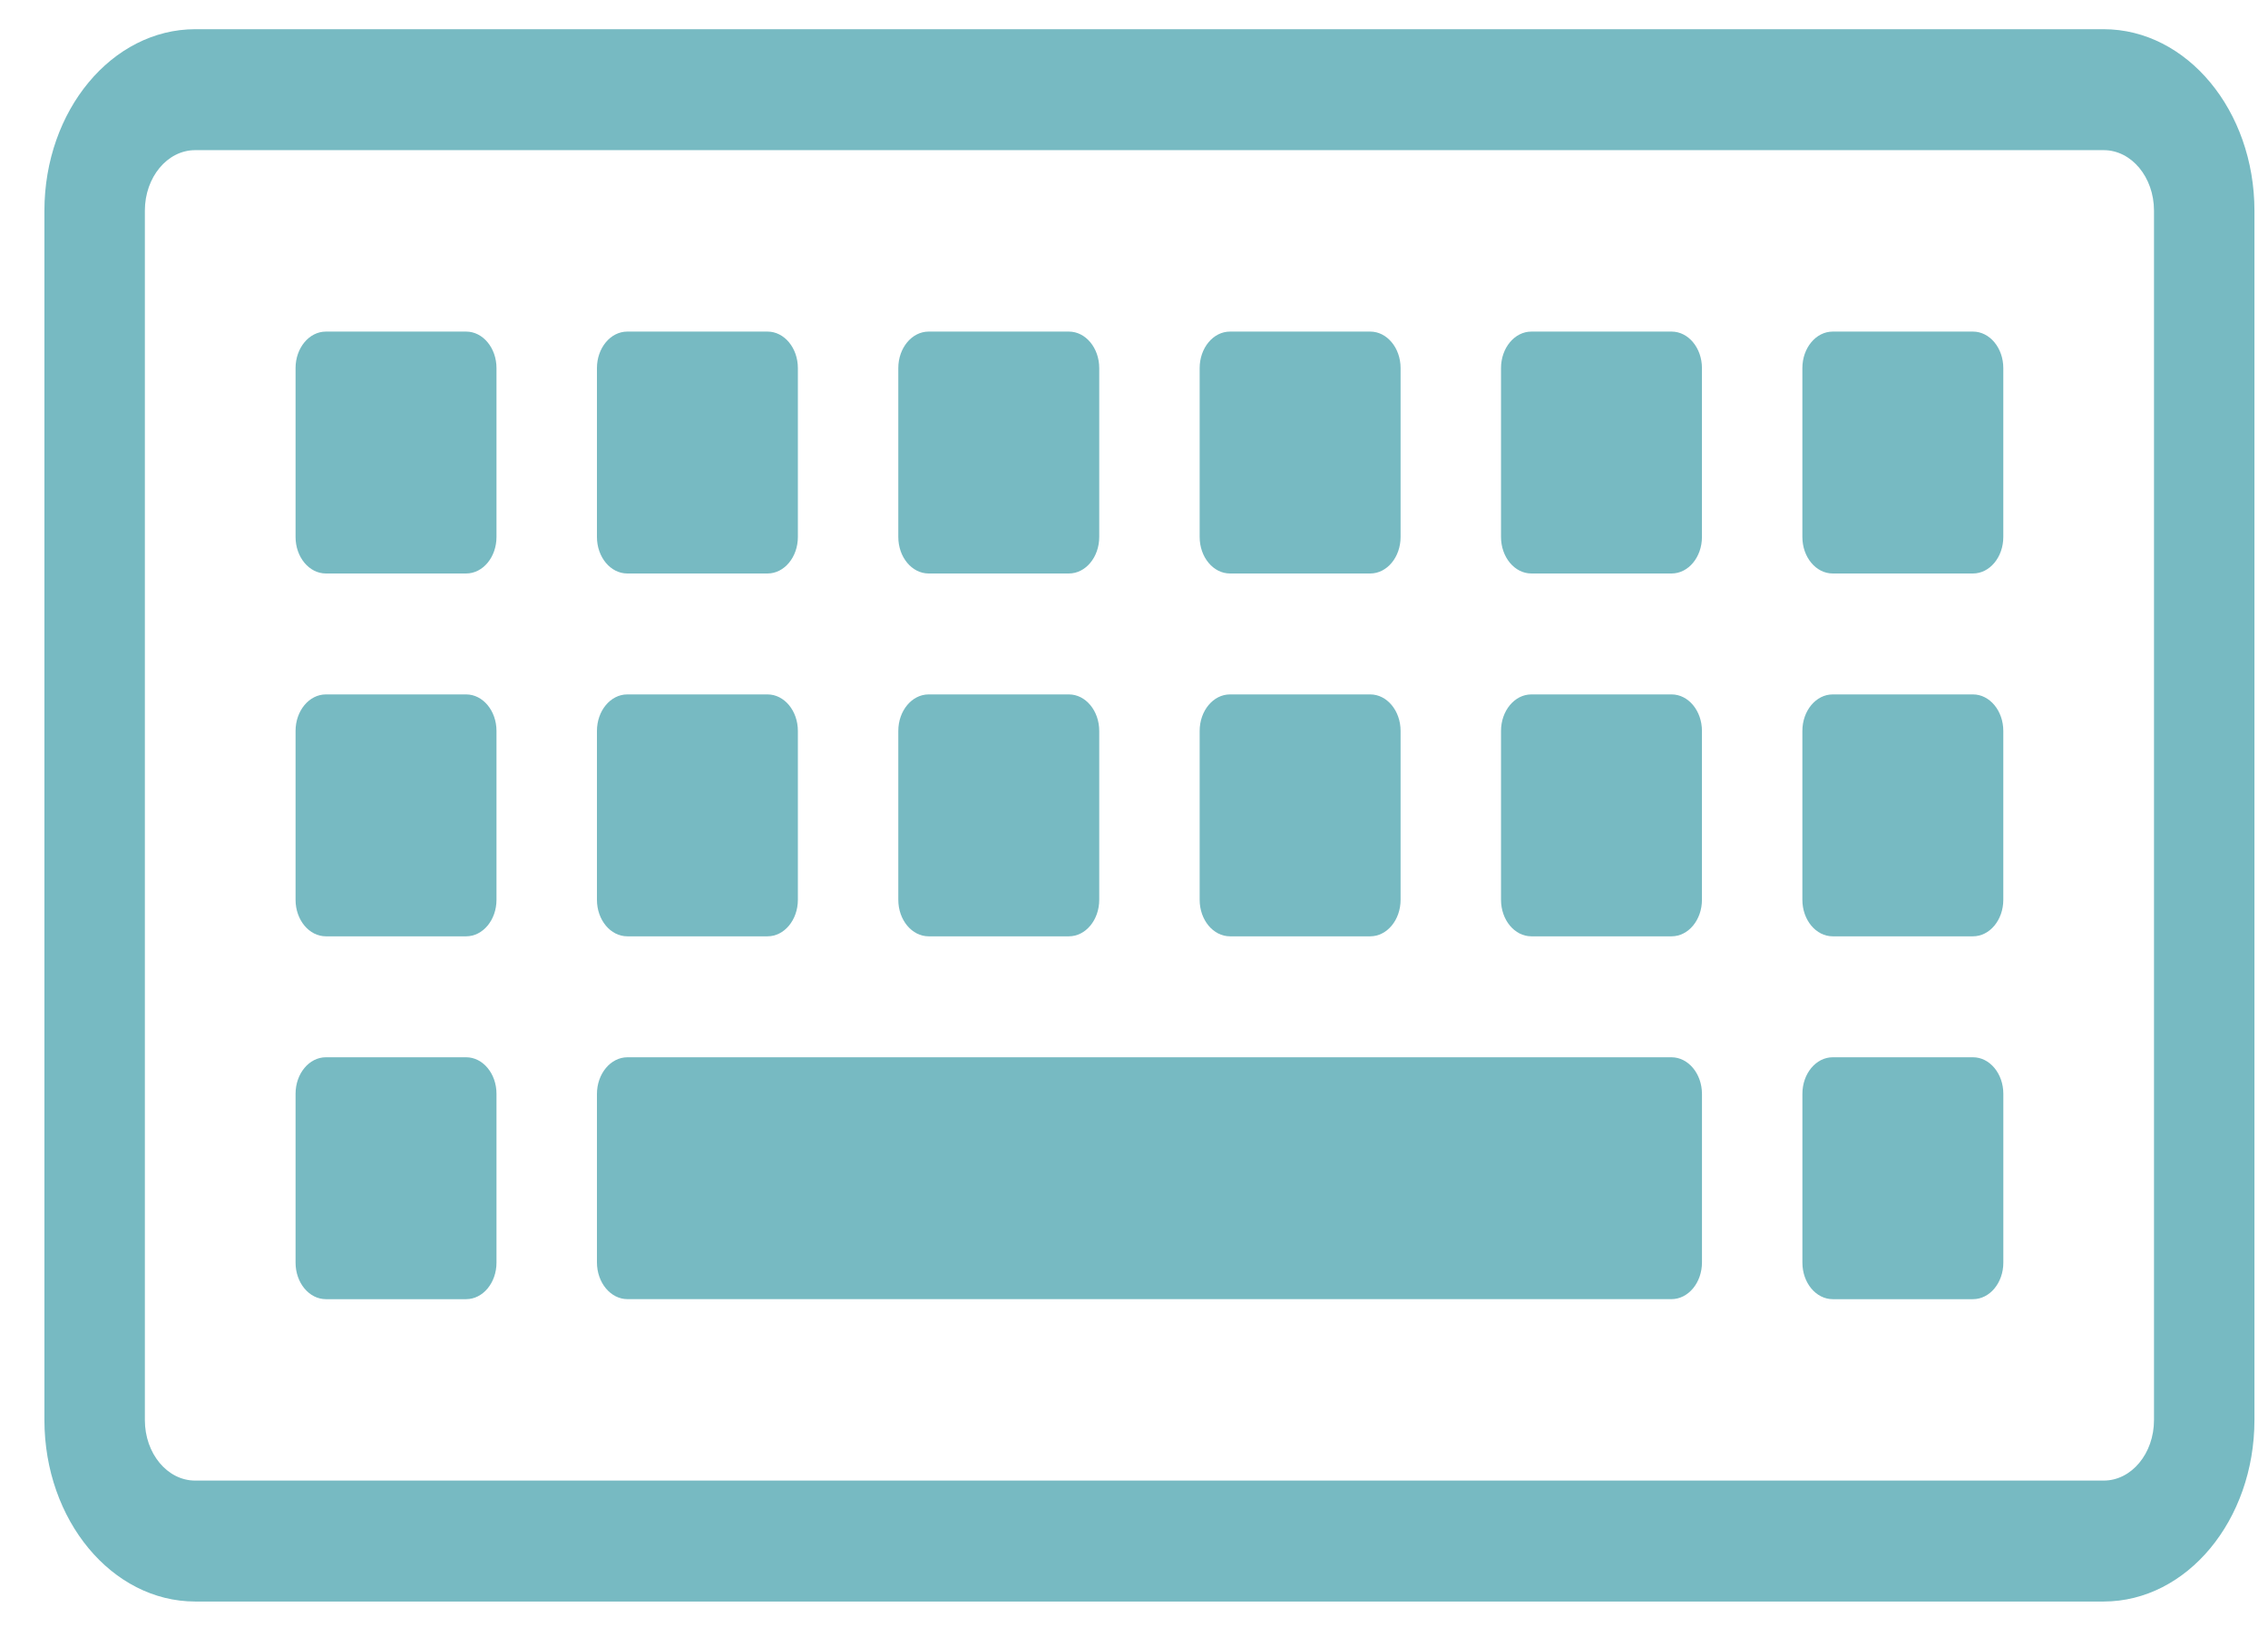
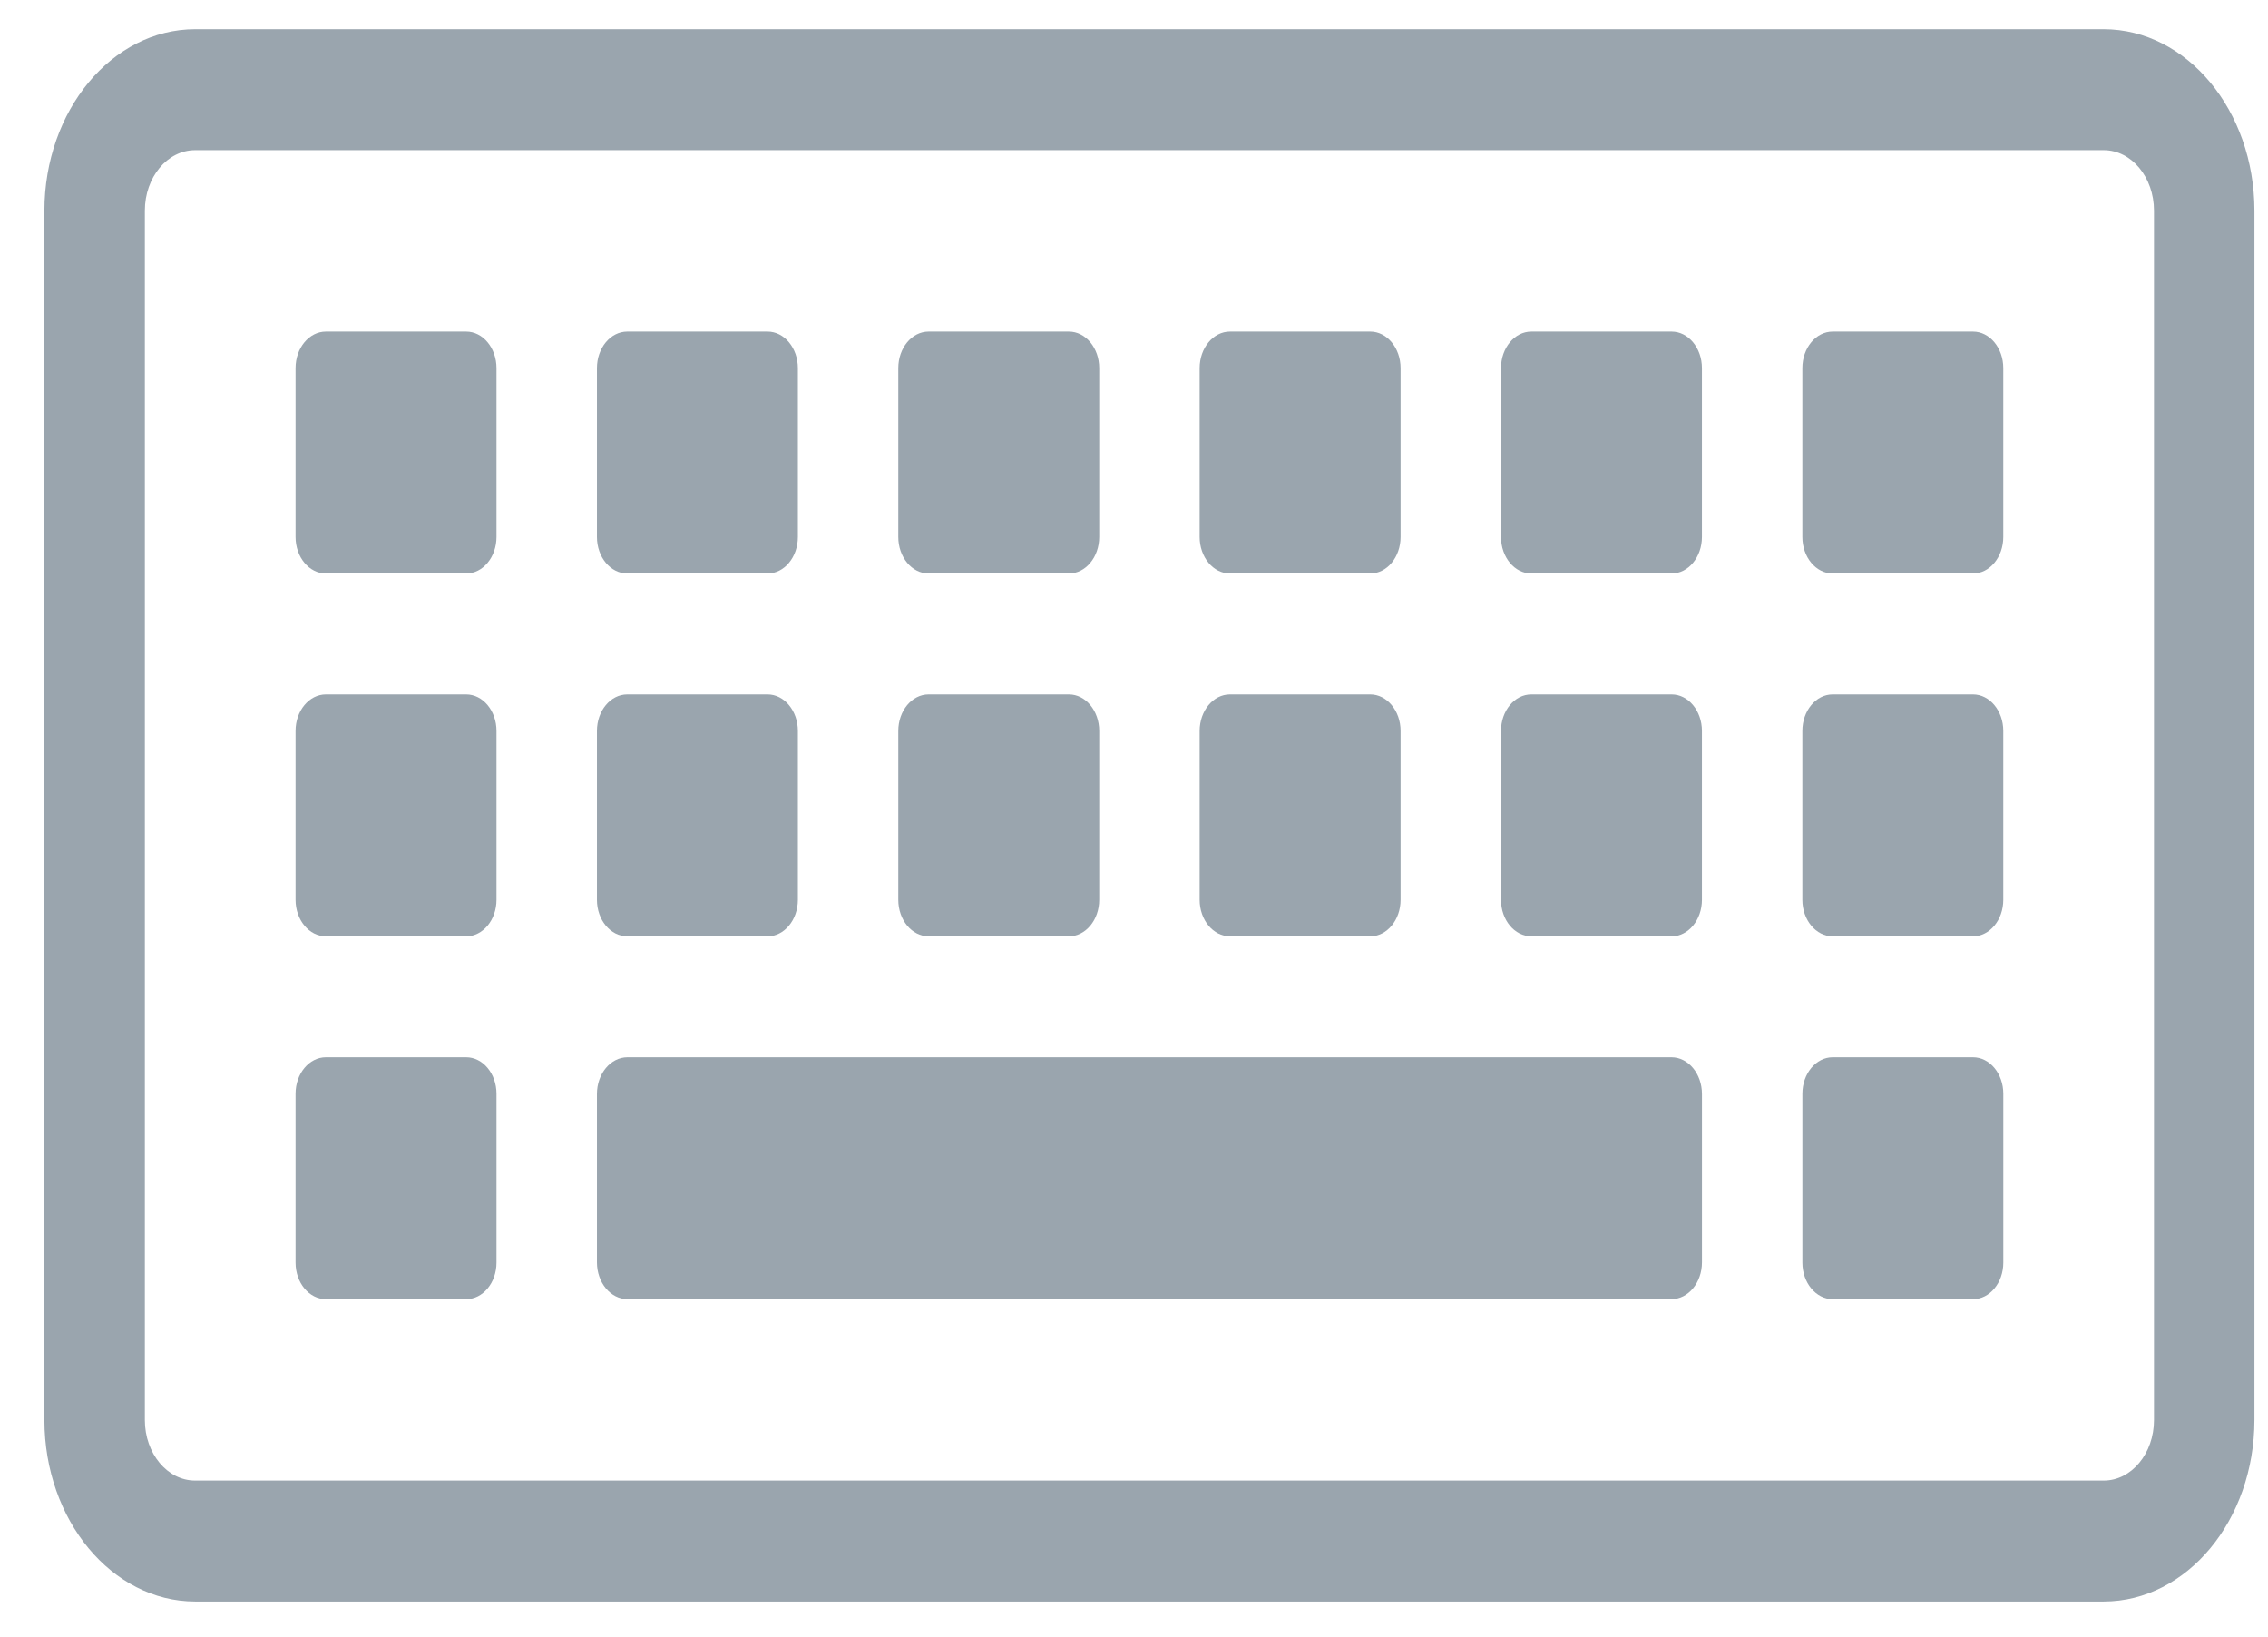
<svg xmlns="http://www.w3.org/2000/svg" data-name="Layer 1" viewBox="0 0 79 57" version="1.1" id="svg4" width="79" height="57">
  <defs id="defs8" />
-   <path d="M 73.279,1.017 H 6.796 A 5.256,6.326 0 0 0 1.547,7.335 V 49.453 a 5.256,6.326 0 0 0 5.249,6.318 H 73.279 a 5.256,6.326 0 0 0 5.249,-6.318 V 7.335 a 5.256,6.326 0 0 0 -5.249,-6.318 z m 1.75,48.436 a 1.75,2.106 0 0 1 -1.75,2.106 H 6.796 A 1.75,2.106 0 0 1 5.046,49.453 V 7.335 A 1.75,2.106 0 0 1 6.796,5.229 H 73.279 a 1.75,2.106 0 0 1 1.75,2.106 z M 16.237,11.547 h -4.885 a 1.057,1.272 0 0 0 -1.057,1.272 v 5.88 a 1.057,1.272 0 0 0 1.057,1.272 h 4.885 a 1.057,1.272 0 0 0 1.057,-1.272 v -5.88 a 1.057,1.272 0 0 0 -1.057,-1.272 z m 5.613,8.424 h 4.885 a 1.057,1.272 0 0 0 1.057,-1.272 v -5.88 a 1.057,1.272 0 0 0 -1.057,-1.272 h -4.885 a 1.057,1.272 0 0 0 -1.057,1.272 v 5.88 a 1.057,1.272 0 0 0 1.057,1.272 z m 10.497,0 h 4.885 a 1.057,1.272 0 0 0 1.057,-1.272 v -5.88 a 1.057,1.272 0 0 0 -1.057,-1.272 h -4.885 a 1.057,1.272 0 0 0 -1.057,1.272 v 5.88 a 1.057,1.272 0 0 0 1.057,1.272 z m 10.497,0 h 4.885 a 1.057,1.272 0 0 0 1.057,-1.272 v -5.88 a 1.057,1.272 0 0 0 -1.057,-1.272 h -4.885 a 1.057,1.272 0 0 0 -1.057,1.272 v 5.88 a 1.057,1.272 0 0 0 1.057,1.272 z M 58.226,11.547 h -4.885 a 1.057,1.272 0 0 0 -1.057,1.272 v 5.88 a 1.057,1.272 0 0 0 1.057,1.272 h 4.885 a 1.057,1.272 0 0 0 1.057,-1.272 V 12.819 A 1.057,1.272 0 0 0 58.226,11.547 Z m 10.497,0 h -4.885 a 1.057,1.272 0 0 0 -1.057,1.272 v 5.88 a 1.057,1.272 0 0 0 1.057,1.272 h 4.885 a 1.057,1.272 0 0 0 1.057,-1.272 V 12.819 A 1.057,1.272 0 0 0 68.724,11.547 Z M 16.237,24.182 h -4.885 a 1.057,1.272 0 0 0 -1.057,1.272 v 5.88 a 1.057,1.272 0 0 0 1.057,1.272 h 4.885 a 1.057,1.272 0 0 0 1.057,-1.272 v -5.88 a 1.057,1.272 0 0 0 -1.057,-1.272 z m 5.613,8.424 h 4.885 a 1.057,1.272 0 0 0 1.057,-1.272 v -5.88 a 1.057,1.272 0 0 0 -1.057,-1.272 h -4.885 a 1.057,1.272 0 0 0 -1.057,1.272 v 5.88 a 1.057,1.272 0 0 0 1.057,1.272 z m 10.497,0 h 4.885 a 1.057,1.272 0 0 0 1.057,-1.272 v -5.88 a 1.057,1.272 0 0 0 -1.057,-1.272 h -4.885 a 1.057,1.272 0 0 0 -1.057,1.272 v 5.88 a 1.057,1.272 0 0 0 1.057,1.272 z m 10.497,0 h 4.885 a 1.057,1.272 0 0 0 1.057,-1.272 v -5.88 a 1.057,1.272 0 0 0 -1.057,-1.272 h -4.885 a 1.057,1.272 0 0 0 -1.057,1.272 v 5.88 a 1.057,1.272 0 0 0 1.057,1.272 z M 58.226,24.182 h -4.885 a 1.057,1.272 0 0 0 -1.057,1.272 v 5.88 a 1.057,1.272 0 0 0 1.057,1.272 h 4.885 a 1.057,1.272 0 0 0 1.057,-1.272 V 25.454 A 1.057,1.272 0 0 0 58.226,24.182 Z m 10.497,0 h -4.885 a 1.057,1.272 0 0 0 -1.057,1.272 v 5.88 a 1.057,1.272 0 0 0 1.057,1.272 h 4.885 a 1.057,1.272 0 0 0 1.057,-1.272 V 25.454 A 1.057,1.272 0 0 0 68.724,24.182 Z M 16.237,36.818 h -4.885 a 1.057,1.272 0 0 0 -1.057,1.272 v 5.88 a 1.057,1.272 0 0 0 1.057,1.272 h 4.885 a 1.057,1.272 0 0 0 1.057,-1.272 v -5.88 a 1.057,1.272 0 0 0 -1.057,-1.272 z m 52.487,0 h -4.885 a 1.057,1.272 0 0 0 -1.057,1.272 v 5.88 a 1.057,1.272 0 0 0 1.057,1.272 h 4.885 a 1.057,1.272 0 0 0 1.057,-1.272 V 38.09 A 1.057,1.272 0 0 0 68.724,36.818 Z m -10.504,0 h -36.363 a 1.064,1.28 0 0 0 -1.064,1.28 v 5.863 a 1.064,1.28 0 0 0 1.064,1.28 h 36.363 a 1.064,1.28 0 0 0 1.064,-1.28 v -5.863 a 1.064,1.28 0 0 0 -1.064,-1.28 z" fill="#77BAC2" id="path2" style="stroke-width:3.839" />
+   <path d="M 73.279,1.017 H 6.796 A 5.256,6.326 0 0 0 1.547,7.335 V 49.453 a 5.256,6.326 0 0 0 5.249,6.318 H 73.279 a 5.256,6.326 0 0 0 5.249,-6.318 V 7.335 a 5.256,6.326 0 0 0 -5.249,-6.318 z m 1.75,48.436 a 1.75,2.106 0 0 1 -1.75,2.106 H 6.796 A 1.75,2.106 0 0 1 5.046,49.453 V 7.335 A 1.75,2.106 0 0 1 6.796,5.229 H 73.279 a 1.75,2.106 0 0 1 1.75,2.106 z M 16.237,11.547 h -4.885 a 1.057,1.272 0 0 0 -1.057,1.272 v 5.88 a 1.057,1.272 0 0 0 1.057,1.272 h 4.885 a 1.057,1.272 0 0 0 1.057,-1.272 v -5.88 a 1.057,1.272 0 0 0 -1.057,-1.272 z m 5.613,8.424 h 4.885 a 1.057,1.272 0 0 0 1.057,-1.272 v -5.88 a 1.057,1.272 0 0 0 -1.057,-1.272 h -4.885 a 1.057,1.272 0 0 0 -1.057,1.272 v 5.88 a 1.057,1.272 0 0 0 1.057,1.272 z m 10.497,0 h 4.885 a 1.057,1.272 0 0 0 1.057,-1.272 v -5.88 a 1.057,1.272 0 0 0 -1.057,-1.272 h -4.885 a 1.057,1.272 0 0 0 -1.057,1.272 v 5.88 a 1.057,1.272 0 0 0 1.057,1.272 z m 10.497,0 h 4.885 a 1.057,1.272 0 0 0 1.057,-1.272 v -5.88 a 1.057,1.272 0 0 0 -1.057,-1.272 h -4.885 a 1.057,1.272 0 0 0 -1.057,1.272 v 5.88 a 1.057,1.272 0 0 0 1.057,1.272 z M 58.226,11.547 h -4.885 a 1.057,1.272 0 0 0 -1.057,1.272 v 5.88 a 1.057,1.272 0 0 0 1.057,1.272 h 4.885 a 1.057,1.272 0 0 0 1.057,-1.272 V 12.819 A 1.057,1.272 0 0 0 58.226,11.547 Z m 10.497,0 h -4.885 a 1.057,1.272 0 0 0 -1.057,1.272 v 5.88 a 1.057,1.272 0 0 0 1.057,1.272 h 4.885 a 1.057,1.272 0 0 0 1.057,-1.272 V 12.819 A 1.057,1.272 0 0 0 68.724,11.547 Z M 16.237,24.182 h -4.885 a 1.057,1.272 0 0 0 -1.057,1.272 v 5.88 a 1.057,1.272 0 0 0 1.057,1.272 h 4.885 a 1.057,1.272 0 0 0 1.057,-1.272 v -5.88 a 1.057,1.272 0 0 0 -1.057,-1.272 z m 5.613,8.424 h 4.885 a 1.057,1.272 0 0 0 1.057,-1.272 v -5.88 a 1.057,1.272 0 0 0 -1.057,-1.272 h -4.885 a 1.057,1.272 0 0 0 -1.057,1.272 v 5.88 a 1.057,1.272 0 0 0 1.057,1.272 z m 10.497,0 h 4.885 a 1.057,1.272 0 0 0 1.057,-1.272 v -5.88 a 1.057,1.272 0 0 0 -1.057,-1.272 h -4.885 a 1.057,1.272 0 0 0 -1.057,1.272 v 5.88 a 1.057,1.272 0 0 0 1.057,1.272 z m 10.497,0 h 4.885 a 1.057,1.272 0 0 0 1.057,-1.272 v -5.88 a 1.057,1.272 0 0 0 -1.057,-1.272 h -4.885 a 1.057,1.272 0 0 0 -1.057,1.272 v 5.88 a 1.057,1.272 0 0 0 1.057,1.272 z M 58.226,24.182 h -4.885 a 1.057,1.272 0 0 0 -1.057,1.272 v 5.88 a 1.057,1.272 0 0 0 1.057,1.272 h 4.885 a 1.057,1.272 0 0 0 1.057,-1.272 V 25.454 A 1.057,1.272 0 0 0 58.226,24.182 Z m 10.497,0 h -4.885 a 1.057,1.272 0 0 0 -1.057,1.272 v 5.88 a 1.057,1.272 0 0 0 1.057,1.272 h 4.885 a 1.057,1.272 0 0 0 1.057,-1.272 V 25.454 A 1.057,1.272 0 0 0 68.724,24.182 Z M 16.237,36.818 h -4.885 a 1.057,1.272 0 0 0 -1.057,1.272 v 5.88 a 1.057,1.272 0 0 0 1.057,1.272 h 4.885 a 1.057,1.272 0 0 0 1.057,-1.272 v -5.88 a 1.057,1.272 0 0 0 -1.057,-1.272 z m 52.487,0 h -4.885 a 1.057,1.272 0 0 0 -1.057,1.272 v 5.88 a 1.057,1.272 0 0 0 1.057,1.272 h 4.885 a 1.057,1.272 0 0 0 1.057,-1.272 V 38.09 A 1.057,1.272 0 0 0 68.724,36.818 Z m -10.504,0 h -36.363 a 1.064,1.28 0 0 0 -1.064,1.28 v 5.863 a 1.064,1.28 0 0 0 1.064,1.28 h 36.363 a 1.064,1.28 0 0 0 1.064,-1.28 v -5.863 a 1.064,1.28 0 0 0 -1.064,-1.28 z" fill="#9AA5AE" id="path2" style="stroke-width:3.839" />
</svg>
